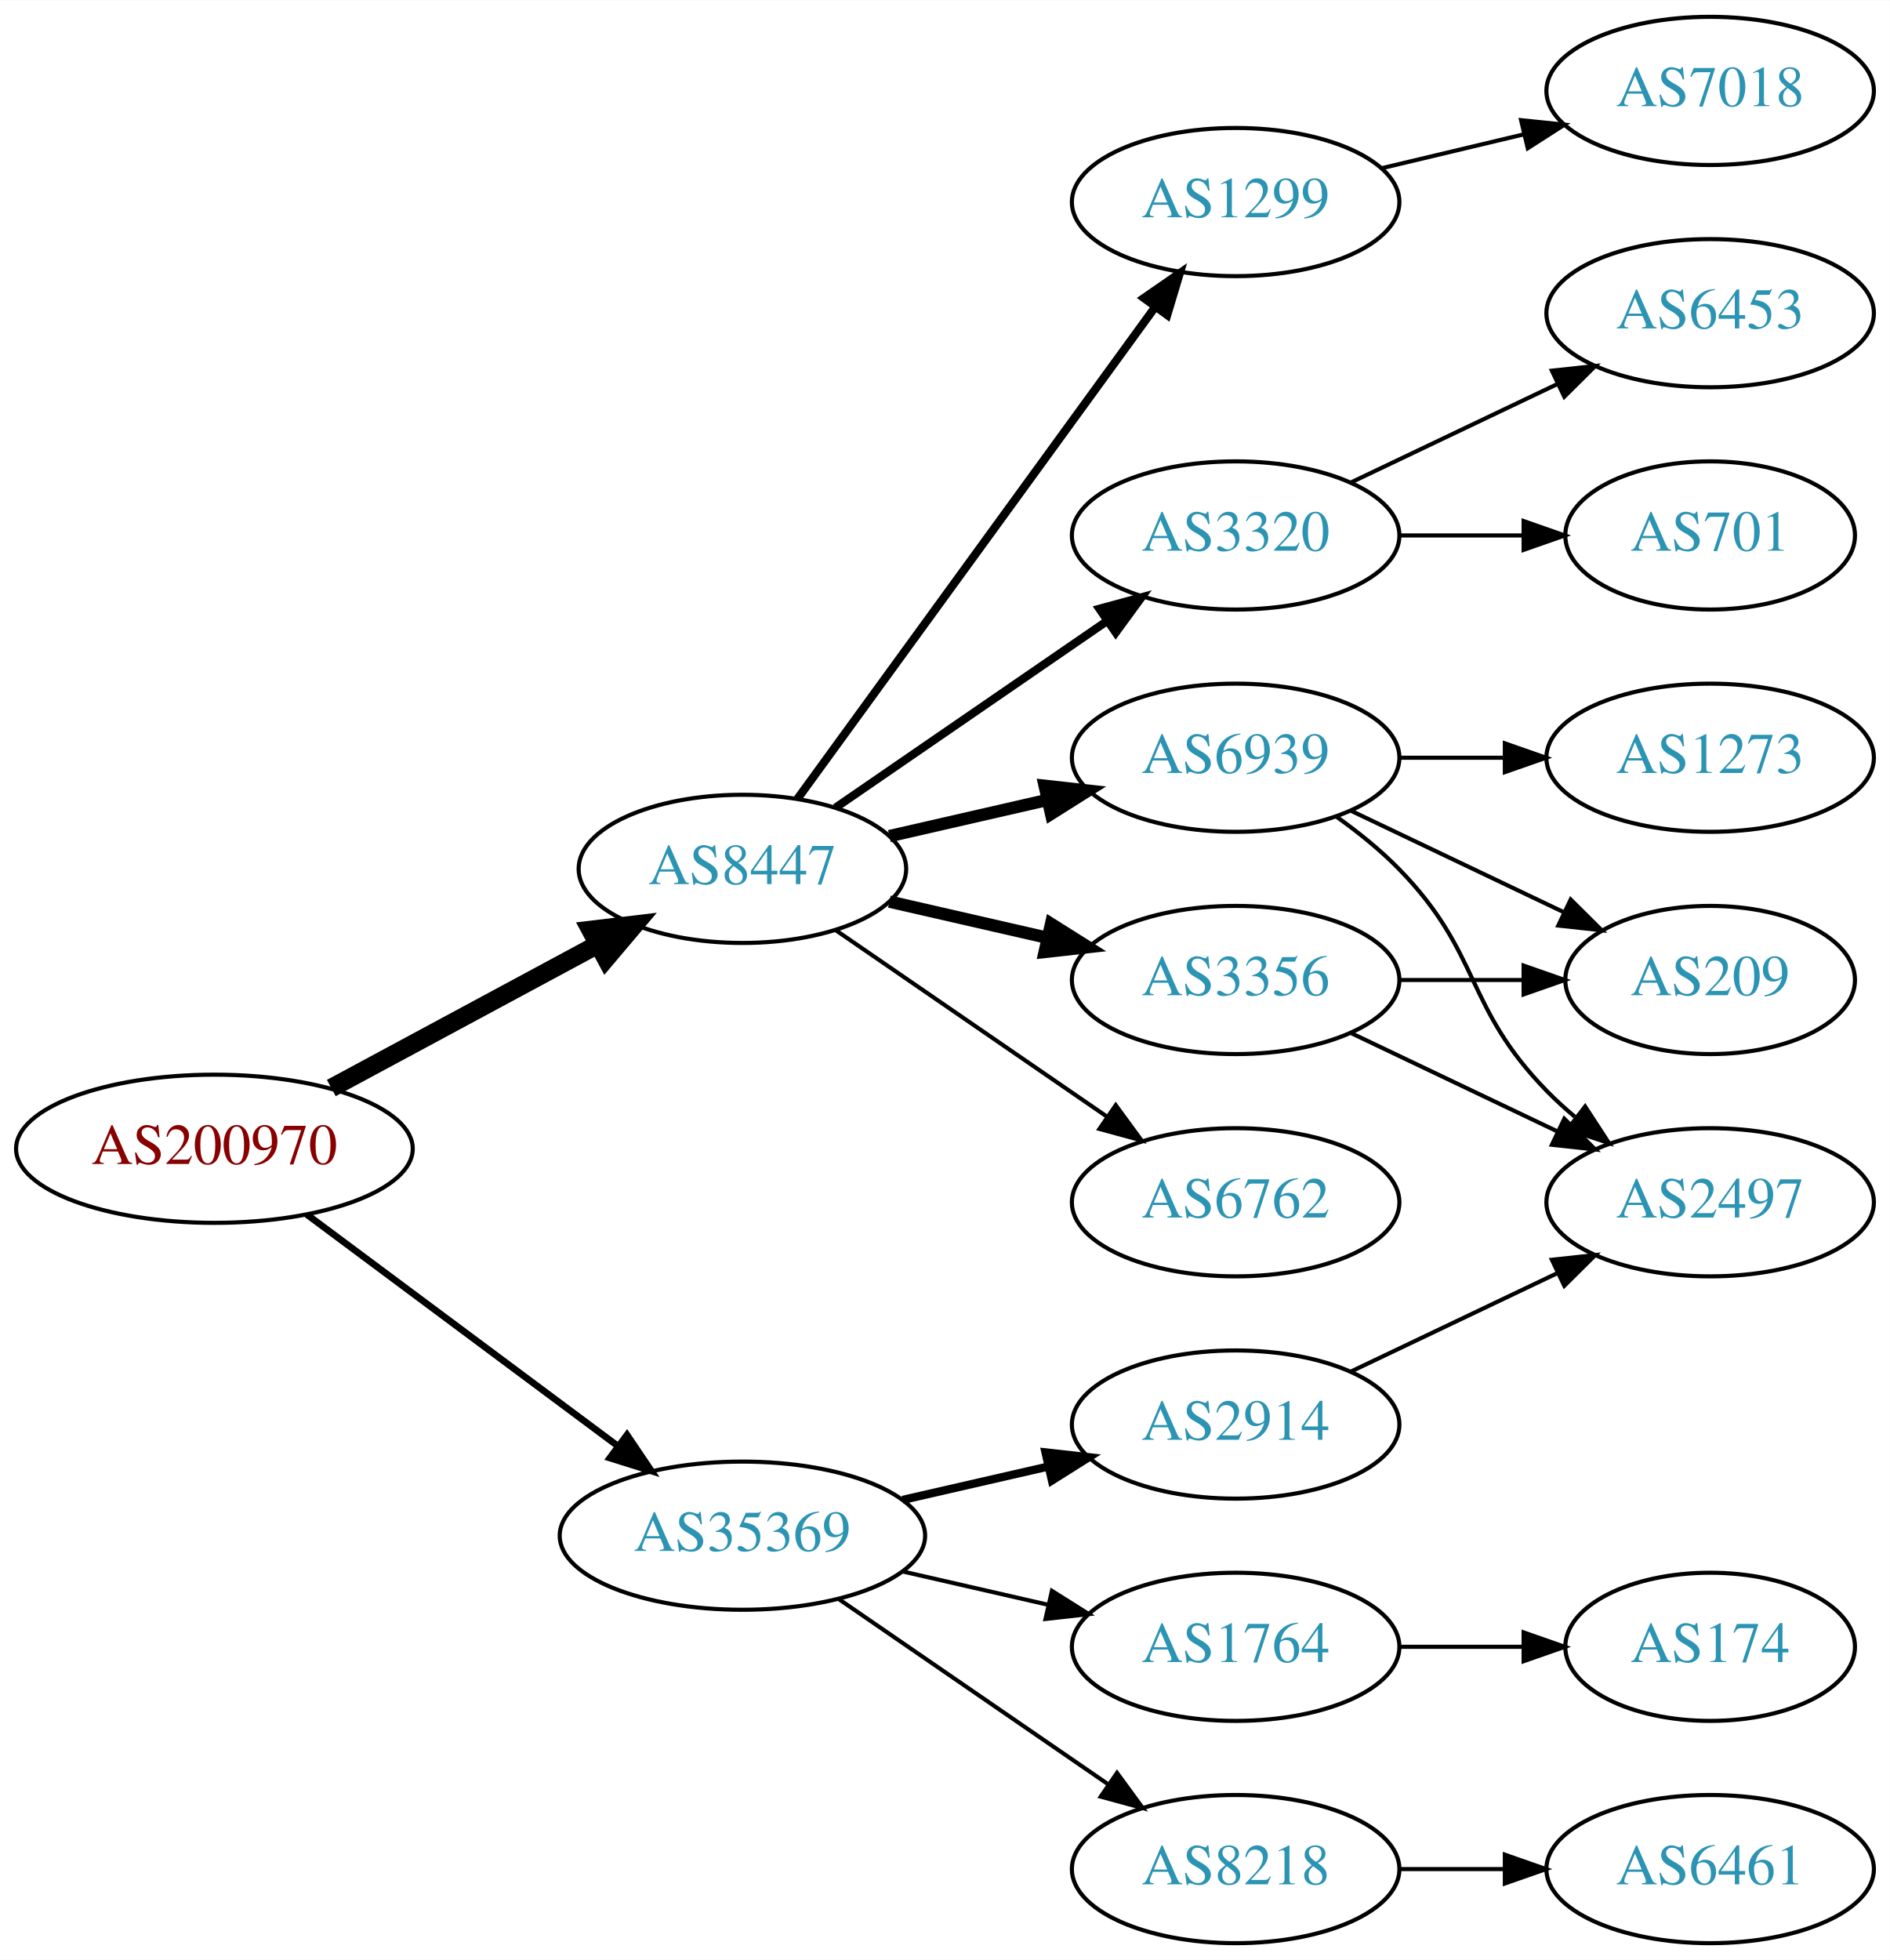
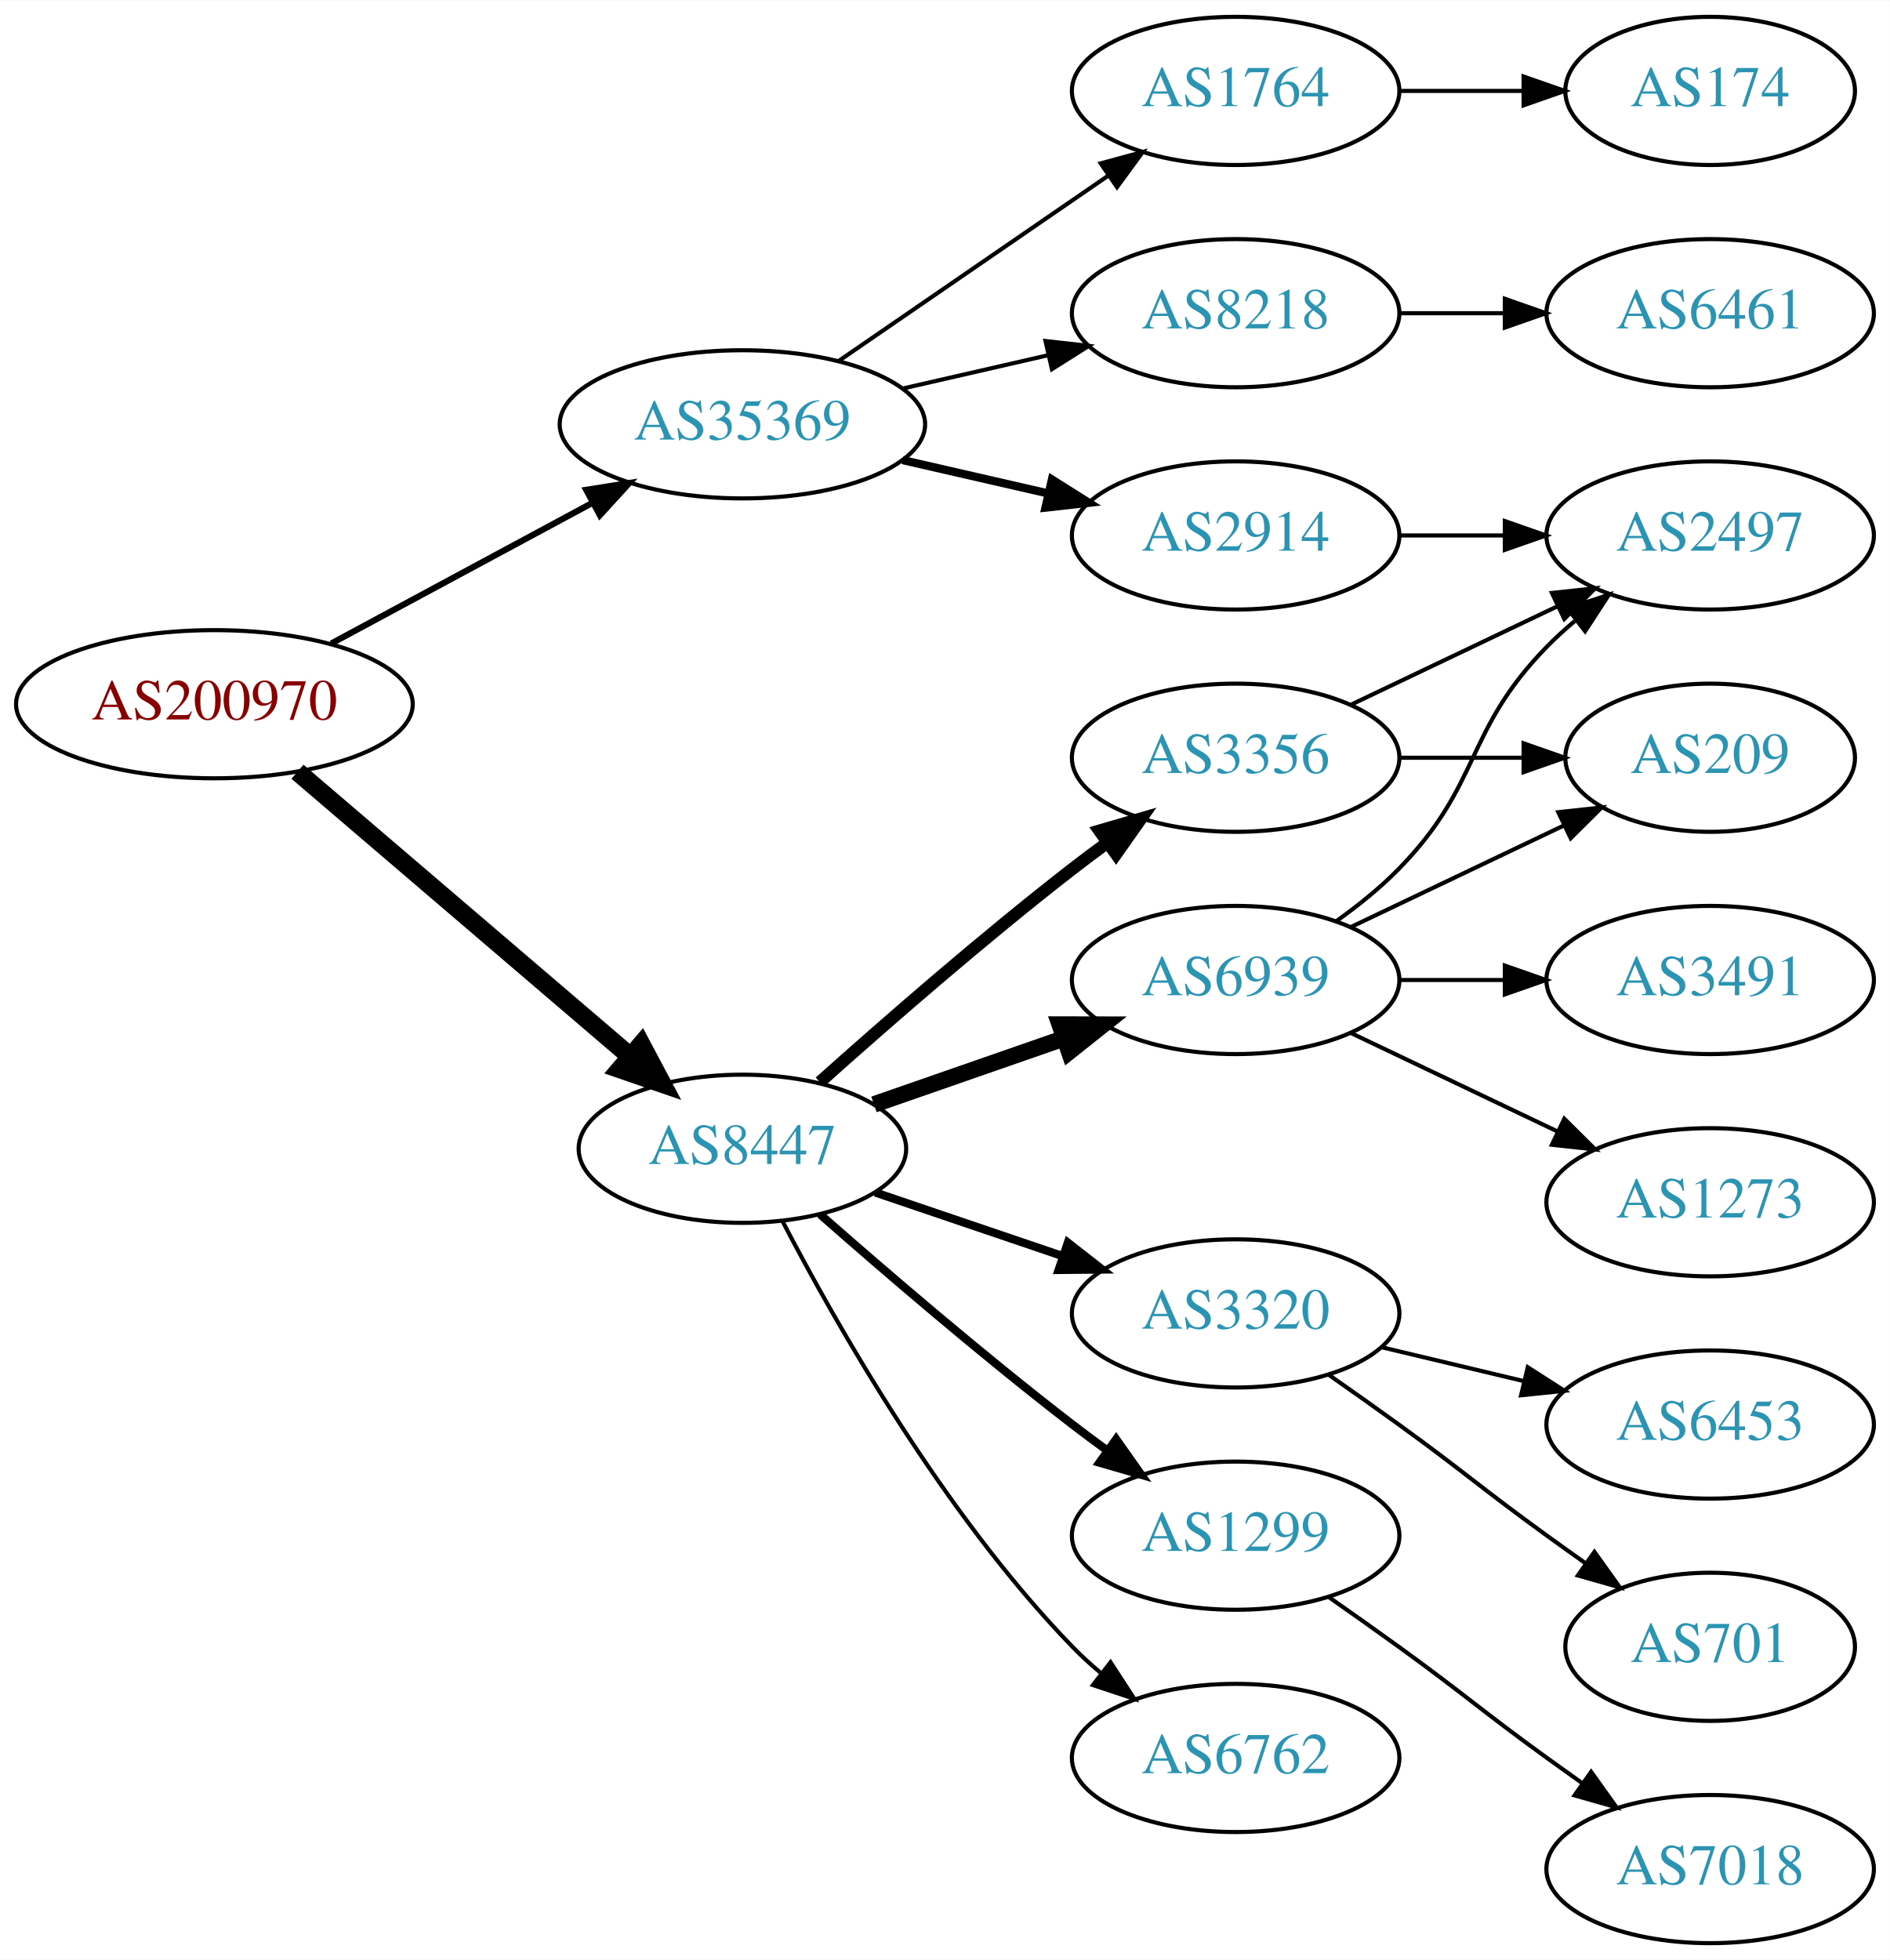
<svg xmlns="http://www.w3.org/2000/svg" xmlns:xlink="http://www.w3.org/1999/xlink" width="459pt" height="476pt" viewBox="0.00 0.00 459.17 476.00">
  <g id="graph0" class="graph" transform="scale(1 1) rotate(0) translate(4 472)">
    <polygon fill="white" stroke="none" points="-4,4 -4,-472 455.17,-472 455.17,4 -4,4" />
    <g id="node1" class="node">
      <g id="a_node1">
        <a xlink:href="/asn/200970" xlink:title="AS200970 ~ Riepert Informationstechnologie OG [AT]">
-           <ellipse fill="#ffffff" stroke="black" cx="48.096" cy="-193" rx="48.192" ry="18" />
-           <text text-anchor="middle" x="48.096" y="-189.3" font-family="Times,serif" font-size="14.00" fill="#880000">AS200970</text>
+           <ellipse fill="#ffffff" stroke="black" cx="48.096" cy="-301" rx="48.192" ry="18" />
+           <text text-anchor="middle" x="48.096" y="-297.3" font-family="Times,serif" font-size="14.00" fill="#880000">AS200970</text>
        </a>
      </g>
    </g>
    <g id="node2" class="node">
      <g id="a_node2">
        <a xlink:href="/asn/8447" xlink:title="AS8447 ~ A1 Telekom Austria AG [AT]">
-           <ellipse fill="#ffffff" stroke="black" cx="176.388" cy="-261" rx="39.794" ry="18" />
-           <text text-anchor="middle" x="176.388" y="-257.3" font-family="Times,serif" font-size="14.00" fill="#2c94b3">AS8447</text>
+           <ellipse fill="#ffffff" stroke="black" cx="176.388" cy="-193" rx="39.794" ry="18" />
+           <text text-anchor="middle" x="176.388" y="-189.3" font-family="Times,serif" font-size="14.00" fill="#2c94b3">AS8447</text>
        </a>
      </g>
    </g>
    <g id="edge1" class="edge">
-       <path fill="none" stroke="black" stroke-width="4.5" d="M76.499,-207.755C95.498,-217.985 120.934,-231.68 141.251,-242.62" />
-       <polygon fill="black" stroke="black" stroke-width="4.5" points="139.512,-246.155 150.184,-247.429 143.246,-239.222 139.512,-246.155" />
+       <path fill="none" stroke="black" stroke-width="4.5" d="M68.277,-284.597C89.851,-266.148 125.018,-236.074 149.132,-215.453" />
+       <polygon fill="black" stroke="black" stroke-width="4.5" points="151.809,-218.344 156.85,-208.852 146.691,-212.359 151.809,-218.344" />
    </g>
    <g id="node3" class="node">
      <g id="a_node3">
        <a xlink:href="/asn/35369" xlink:title="AS35369 ~ LINZAG-TELEKOM-AS [AT]">
-           <ellipse fill="#ffffff" stroke="black" cx="176.388" cy="-99" rx="44.393" ry="18" />
-           <text text-anchor="middle" x="176.388" y="-95.3" font-family="Times,serif" font-size="14.00" fill="#2c94b3">AS35369</text>
+           <ellipse fill="#ffffff" stroke="black" cx="176.388" cy="-369" rx="44.393" ry="18" />
+           <text text-anchor="middle" x="176.388" y="-365.3" font-family="Times,serif" font-size="14.00" fill="#2c94b3">AS35369</text>
        </a>
      </g>
    </g>
    <g id="edge2" class="edge">
-       <path fill="none" stroke="black" stroke-width="1.636" d="M70.519,-177.054C91.328,-161.566 123.078,-137.934 146.192,-120.731" />
-       <polygon fill="black" stroke="black" stroke-width="1.636" points="148.348,-123.489 154.28,-114.71 144.169,-117.873 148.348,-123.489" />
+       <path fill="none" stroke="black" stroke-width="1.5" d="M76.499,-315.755C95.121,-325.782 119.926,-339.137 140.034,-349.964" />
+       <polygon fill="black" stroke="black" stroke-width="1.5" points="138.439,-353.081 148.903,-354.74 141.758,-346.917 138.439,-353.081" />
    </g>
    <g id="node4" class="node">
      <g id="a_node4">
-         <a xlink:href="/asn/1299" xlink:title="AS1299 ~ Telia Carrier [EU]">
-           <ellipse fill="#ffffff" stroke="black" cx="296.23" cy="-423" rx="39.794" ry="18" />
-           <text text-anchor="middle" x="296.23" y="-419.3" font-family="Times,serif" font-size="14.00" fill="#2c94b3">AS1299</text>
+         <a xlink:href="/asn/6939" xlink:title="AS6939 ~ Hurricane Electric LLC [US]">
+           <ellipse fill="#ffffff" stroke="black" cx="296.23" cy="-234" rx="39.794" ry="18" />
+           <text text-anchor="middle" x="296.23" y="-230.3" font-family="Times,serif" font-size="14.00" fill="#2c94b3">AS6939</text>
        </a>
      </g>
    </g>
    <g id="edge3" class="edge">
-       <path fill="none" stroke="black" stroke-width="2" d="M189.776,-278.031C210.498,-306.517 252.301,-363.985 276.589,-397.374" />
-       <polygon fill="black" stroke="black" stroke-width="2" points="273.94,-399.682 282.653,-405.71 279.601,-395.564 273.94,-399.682" />
+       <path fill="none" stroke="black" stroke-width="4" d="M208.349,-203.772C222.446,-208.677 239.322,-214.548 254.436,-219.807" />
+       <polygon fill="black" stroke="black" stroke-width="4" points="253.471,-223.177 264.066,-223.157 255.771,-216.566 253.471,-223.177" />
    </g>
    <g id="node5" class="node">
      <g id="a_node5">
        <a xlink:href="/asn/3320" xlink:title="AS3320 ~ DTAG [DE]">
-           <ellipse fill="#ffffff" stroke="black" cx="296.23" cy="-342" rx="39.794" ry="18" />
-           <text text-anchor="middle" x="296.23" y="-338.3" font-family="Times,serif" font-size="14.00" fill="#2c94b3">AS3320</text>
+           <ellipse fill="#ffffff" stroke="black" cx="296.23" cy="-153" rx="39.794" ry="18" />
+           <text text-anchor="middle" x="296.23" y="-149.3" font-family="Times,serif" font-size="14.00" fill="#2c94b3">AS3320</text>
        </a>
      </g>
    </g>
    <g id="edge4" class="edge">
-       <path fill="none" stroke="black" stroke-width="2" d="M199.002,-275.857C217.49,-288.565 244.304,-306.995 264.934,-321.175" />
-       <polygon fill="black" stroke="black" stroke-width="2" points="263.13,-324.183 273.354,-326.963 267.096,-318.414 263.13,-324.183" />
+       <path fill="none" stroke="black" stroke-width="2" d="M208.658,-182.386C222.641,-177.639 239.312,-171.981 254.274,-166.902" />
+       <polygon fill="black" stroke="black" stroke-width="2" points="255.469,-170.192 263.814,-163.664 253.219,-163.564 255.469,-170.192" />
    </g>
    <g id="node6" class="node">
      <g id="a_node6">
-         <a xlink:href="/asn/6939" xlink:title="AS6939 ~ Hurricane Electric LLC [US]">
+         <a xlink:href="/asn/3356" xlink:title="AS3356 ~ Level 3 Parent, LLC [US]">
          <ellipse fill="#ffffff" stroke="black" cx="296.23" cy="-288" rx="39.794" ry="18" />
-           <text text-anchor="middle" x="296.23" y="-284.3" font-family="Times,serif" font-size="14.00" fill="#2c94b3">AS6939</text>
+           <text text-anchor="middle" x="296.23" y="-284.3" font-family="Times,serif" font-size="14.00" fill="#2c94b3">AS3356</text>
        </a>
      </g>
    </g>
    <g id="edge5" class="edge">
-       <path fill="none" stroke="black" stroke-width="3" d="M212.107,-268.955C224.107,-271.704 237.728,-274.825 250.42,-277.733" />
-       <polygon fill="black" stroke="black" stroke-width="3" points="249.823,-281.187 260.352,-280.009 251.386,-274.364 249.823,-281.187" />
+       <path fill="none" stroke="black" stroke-width="3" d="M195.202,-209.191C210.978,-223.311 234.817,-244.119 256.584,-261 259.318,-263.121 262.204,-265.278 265.116,-267.401" />
+       <polygon fill="black" stroke="black" stroke-width="3" points="263.117,-270.274 273.289,-273.236 267.184,-264.577 263.117,-270.274" />
    </g>
    <g id="node7" class="node">
      <g id="a_node7">
-         <a xlink:href="/asn/6762" xlink:title="AS6762 ~ TELECOM ITALIA SPARKLE S.p.A. [IT]">
-           <ellipse fill="#ffffff" stroke="black" cx="296.23" cy="-180" rx="39.794" ry="18" />
-           <text text-anchor="middle" x="296.23" y="-176.3" font-family="Times,serif" font-size="14.00" fill="#2c94b3">AS6762</text>
+         <a xlink:href="/asn/1299" xlink:title="AS1299 ~ Telia Carrier [EU]">
+           <ellipse fill="#ffffff" stroke="black" cx="296.23" cy="-99" rx="39.794" ry="18" />
+           <text text-anchor="middle" x="296.23" y="-95.3" font-family="Times,serif" font-size="14.00" fill="#2c94b3">AS1299</text>
        </a>
      </g>
    </g>
    <g id="edge6" class="edge">
-       <path fill="none" stroke="black" d="M199.002,-246.143C217.49,-233.435 244.304,-215.005 264.934,-200.825" />
-       <polygon fill="black" stroke="black" points="267.096,-203.586 273.354,-195.037 263.13,-197.817 267.096,-203.586" />
+       <path fill="none" stroke="black" stroke-width="2" d="M195.239,-177.078C211.038,-163.186 234.891,-142.697 256.584,-126 259.326,-123.889 262.217,-121.739 265.132,-119.62" />
+       <polygon fill="black" stroke="black" stroke-width="2" points="267.199,-122.445 273.31,-113.791 263.135,-116.745 267.199,-122.445" />
    </g>
    <g id="node8" class="node">
      <g id="a_node8">
-         <a xlink:href="/asn/3356" xlink:title="AS3356 ~ Level 3 Parent, LLC [US]">
-           <ellipse fill="#ffffff" stroke="black" cx="296.23" cy="-234" rx="39.794" ry="18" />
-           <text text-anchor="middle" x="296.23" y="-230.3" font-family="Times,serif" font-size="14.00" fill="#2c94b3">AS3356</text>
+         <a xlink:href="/asn/6762" xlink:title="AS6762 ~ TELECOM ITALIA SPARKLE S.p.A. [IT]">
+           <ellipse fill="#ffffff" stroke="black" cx="296.23" cy="-45" rx="39.794" ry="18" />
+           <text text-anchor="middle" x="296.23" y="-41.3" font-family="Times,serif" font-size="14.00" fill="#2c94b3">AS6762</text>
        </a>
      </g>
    </g>
    <g id="edge7" class="edge">
-       <path fill="none" stroke="black" stroke-width="3" d="M212.107,-253.045C224.107,-250.296 237.728,-247.175 250.42,-244.267" />
-       <polygon fill="black" stroke="black" stroke-width="3" points="251.386,-247.636 260.352,-241.991 249.823,-240.813 251.386,-247.636" />
+       <path fill="none" stroke="black" d="M186.079,-175.499C199.039,-150.561 225.29,-104.255 256.584,-72 258.667,-69.852 260.944,-67.767 263.317,-65.771" />
+       <polygon fill="black" stroke="black" points="265.836,-68.247 271.608,-59.362 261.555,-62.708 265.836,-68.247" />
+     </g>
+     <g id="node16" class="node">
+       <g id="a_node16">
+         <a xlink:href="/asn/2914" xlink:title="AS2914 ~ NTT America, Inc. [US]">
+           <ellipse fill="#ffffff" stroke="black" cx="296.23" cy="-342" rx="39.794" ry="18" />
+           <text text-anchor="middle" x="296.23" y="-338.3" font-family="Times,serif" font-size="14.00" fill="#2c94b3">AS2914</text>
+         </a>
+       </g>
+     </g>
+     <g id="edge17" class="edge">
+       <path fill="none" stroke="black" stroke-width="2" d="M215.322,-360.308C226.563,-357.733 238.976,-354.889 250.599,-352.226" />
+       <polygon fill="black" stroke="black" stroke-width="2" points="251.595,-355.588 260.56,-349.943 250.031,-348.765 251.595,-355.588" />
+     </g>
+     <g id="node17" class="node">
+       <g id="a_node17">
+         <a xlink:href="/asn/1764" xlink:title="AS1764 ~ NEXTLAYER-AS [AT]">
+           <ellipse fill="#ffffff" stroke="black" cx="296.23" cy="-450" rx="39.794" ry="18" />
+           <text text-anchor="middle" x="296.23" y="-446.3" font-family="Times,serif" font-size="14.00" fill="#2c94b3">AS1764</text>
+         </a>
+       </g>
+     </g>
+     <g id="edge18" class="edge">
+       <path fill="none" stroke="black" d="M199.83,-384.426C218.412,-397.198 244.972,-415.455 265.352,-429.463" />
+       <polygon fill="black" stroke="black" points="263.443,-432.398 273.666,-435.178 267.408,-426.629 263.443,-432.398" />
+     </g>
+     <g id="node18" class="node">
+       <g id="a_node18">
+         <a xlink:href="/asn/8218" xlink:title="AS8218 ~ legacy Neotelecoms [FR]">
+           <ellipse fill="#ffffff" stroke="black" cx="296.23" cy="-396" rx="39.794" ry="18" />
+           <text text-anchor="middle" x="296.23" y="-392.3" font-family="Times,serif" font-size="14.00" fill="#2c94b3">AS8218</text>
+         </a>
+       </g>
+     </g>
+     <g id="edge19" class="edge">
+       <path fill="none" stroke="black" d="M215.322,-377.692C226.563,-380.267 238.976,-383.111 250.599,-385.774" />
+       <polygon fill="black" stroke="black" points="250.031,-389.235 260.56,-388.057 251.595,-382.412 250.031,-389.235" />
+     </g>
+     <g id="node9" class="node">
+       <g id="a_node9">
+         <a xlink:href="/asn/209" xlink:title="AS209 ~ CenturyLink Communications, LLC [US]">
+           <ellipse fill="#ffffff" stroke="black" cx="411.523" cy="-288" rx="35.194" ry="18" />
+           <text text-anchor="middle" x="411.523" y="-284.3" font-family="Times,serif" font-size="14.00" fill="#2c94b3">AS209</text>
+         </a>
+       </g>
+     </g>
+     <g id="edge8" class="edge">
+       <path fill="none" stroke="black" d="M324.367,-246.934C339.798,-254.29 359.284,-263.577 375.819,-271.459" />
+       <polygon fill="black" stroke="black" points="374.628,-274.768 385.161,-275.911 377.64,-268.449 374.628,-274.768" />
+     </g>
+     <g id="node10" class="node">
+       <g id="a_node10">
+         <a xlink:href="/asn/2497" xlink:title="AS2497 ~ Internet Initiative Japan Inc. [JP]">
+           <ellipse fill="#ffffff" stroke="black" cx="411.523" cy="-342" rx="39.794" ry="18" />
+           <text text-anchor="middle" x="411.523" y="-338.3" font-family="Times,serif" font-size="14.00" fill="#2c94b3">AS2497</text>
+         </a>
+       </g>
+     </g>
+     <g id="edge9" class="edge">
+       <path fill="none" stroke="black" d="M320.824,-248.389C326.08,-252.148 331.412,-256.437 335.877,-261 356.049,-281.617 351.704,-294.383 371.877,-315 373.969,-317.139 376.253,-319.218 378.63,-321.21" />
+       <polygon fill="black" stroke="black" points="376.873,-324.275 386.929,-327.611 381.148,-318.732 376.873,-324.275" />
+     </g>
+     <g id="node11" class="node">
+       <g id="a_node11">
+         <a xlink:href="/asn/1273" xlink:title="AS1273 ~ Vodafone Group PLC [EU]">
+           <ellipse fill="#ffffff" stroke="black" cx="411.523" cy="-180" rx="39.794" ry="18" />
+           <text text-anchor="middle" x="411.523" y="-176.3" font-family="Times,serif" font-size="14.00" fill="#2c94b3">AS1273</text>
+         </a>
+       </g>
+     </g>
+     <g id="edge10" class="edge">
+       <path fill="none" stroke="black" d="M324.367,-221.066C339.361,-213.919 358.182,-204.948 374.405,-197.215" />
+       <polygon fill="black" stroke="black" points="376.087,-200.291 383.608,-192.829 373.075,-193.972 376.087,-200.291" />
+     </g>
+     <g id="node12" class="node">
+       <g id="a_node12">
+         <a xlink:href="/asn/3491" xlink:title="AS3491 ~ PCCW Global, Inc. [US]">
+           <ellipse fill="#ffffff" stroke="black" cx="411.523" cy="-234" rx="39.794" ry="18" />
+           <text text-anchor="middle" x="411.523" y="-230.3" font-family="Times,serif" font-size="14.00" fill="#2c94b3">AS3491</text>
+         </a>
+       </g>
+     </g>
+     <g id="edge11" class="edge">
+       <path fill="none" stroke="black" d="M335.902,-234C344.105,-234 352.869,-234 361.401,-234" />
+       <polygon fill="black" stroke="black" points="361.641,-237.5 371.641,-234 361.641,-230.5 361.641,-237.5" />
+     </g>
+     <g id="node13" class="node">
+       <g id="a_node13">
+         <a xlink:href="/asn/701" xlink:title="AS701 ~ UUNET [US]">
+           <ellipse fill="#ffffff" stroke="black" cx="411.523" cy="-72" rx="35.194" ry="18" />
+           <text text-anchor="middle" x="411.523" y="-68.3" font-family="Times,serif" font-size="14.00" fill="#2c94b3">AS701</text>
+         </a>
+       </g>
+     </g>
+     <g id="edge12" class="edge">
+       <path fill="none" stroke="black" d="M318.987,-137.991C324.522,-134.121 330.44,-129.936 335.877,-126 352.076,-114.271 355.677,-110.729 371.877,-99 374.905,-96.807 378.084,-94.537 381.263,-92.287" />
+       <polygon fill="black" stroke="black" points="383.405,-95.059 389.573,-86.445 379.379,-89.333 383.405,-95.059" />
+     </g>
+     <g id="node14" class="node">
+       <g id="a_node14">
+         <a xlink:href="/asn/6453" xlink:title="AS6453 ~ TATA COMMUNICATIONS (AMERICA) INC [US]">
+           <ellipse fill="#ffffff" stroke="black" cx="411.523" cy="-126" rx="39.794" ry="18" />
+           <text text-anchor="middle" x="411.523" y="-122.3" font-family="Times,serif" font-size="14.00" fill="#2c94b3">AS6453</text>
+         </a>
+       </g>
+     </g>
+     <g id="edge13" class="edge">
+       <path fill="none" stroke="black" d="M331.837,-144.752C342.709,-142.162 354.863,-139.265 366.305,-136.538" />
+       <polygon fill="black" stroke="black" points="367.212,-139.92 376.128,-134.197 365.589,-133.111 367.212,-139.92" />
+     </g>
+     <g id="edge14" class="edge">
+       <path fill="none" stroke="black" d="M335.902,-288C345.608,-288 356.098,-288 366.061,-288" />
+       <polygon fill="black" stroke="black" points="366.198,-291.5 376.198,-288 366.198,-284.5 366.198,-291.5" />
+     </g>
+     <g id="edge15" class="edge">
+       <path fill="none" stroke="black" d="M324.367,-300.934C339.361,-308.081 358.182,-317.052 374.405,-324.785" />
+       <polygon fill="black" stroke="black" points="373.075,-328.028 383.608,-329.171 376.087,-321.709 373.075,-328.028" />
    </g>
    <g id="node15" class="node">
      <g id="a_node15">
-         <a xlink:href="/asn/2914" xlink:title="AS2914 ~ NTT America, Inc. [US]">
-           <ellipse fill="#ffffff" stroke="black" cx="296.23" cy="-126" rx="39.794" ry="18" />
-           <text text-anchor="middle" x="296.23" y="-122.3" font-family="Times,serif" font-size="14.00" fill="#2c94b3">AS2914</text>
+         <a xlink:href="/asn/7018" xlink:title="AS7018 ~ AT&amp;T Services, Inc. [US]">
+           <ellipse fill="#ffffff" stroke="black" cx="411.523" cy="-18" rx="39.794" ry="18" />
+           <text text-anchor="middle" x="411.523" y="-14.3" font-family="Times,serif" font-size="14.00" fill="#2c94b3">AS7018</text>
        </a>
      </g>
    </g>
    <g id="edge16" class="edge">
-       <path fill="none" stroke="black" stroke-width="2" d="M215.322,-107.692C226.563,-110.267 238.976,-113.111 250.599,-115.774" />
-       <polygon fill="black" stroke="black" stroke-width="2" points="250.031,-119.235 260.56,-118.057 251.595,-112.412 250.031,-119.235" />
-     </g>
-     <g id="node16" class="node">
-       <g id="a_node16">
-         <a xlink:href="/asn/1764" xlink:title="AS1764 ~ NEXTLAYER-AS [AT]">
-           <ellipse fill="#ffffff" stroke="black" cx="296.23" cy="-72" rx="39.794" ry="18" />
-           <text text-anchor="middle" x="296.23" y="-68.3" font-family="Times,serif" font-size="14.00" fill="#2c94b3">AS1764</text>
-         </a>
-       </g>
-     </g>
-     <g id="edge17" class="edge">
-       <path fill="none" stroke="black" d="M215.322,-90.308C226.563,-87.733 238.976,-84.889 250.599,-82.226" />
-       <polygon fill="black" stroke="black" points="251.595,-85.588 260.56,-79.944 250.031,-78.765 251.595,-85.588" />
-     </g>
-     <g id="node17" class="node">
-       <g id="a_node17">
-         <a xlink:href="/asn/8218" xlink:title="AS8218 ~ legacy Neotelecoms [FR]">
-           <ellipse fill="#ffffff" stroke="black" cx="296.23" cy="-18" rx="39.794" ry="18" />
-           <text text-anchor="middle" x="296.23" y="-14.3" font-family="Times,serif" font-size="14.00" fill="#2c94b3">AS8218</text>
-         </a>
-       </g>
-     </g>
-     <g id="edge18" class="edge">
-       <path fill="none" stroke="black" d="M199.83,-83.574C218.412,-70.802 244.972,-52.545 265.352,-38.537" />
-       <polygon fill="black" stroke="black" points="267.408,-41.371 273.666,-32.822 263.443,-35.602 267.408,-41.371" />
-     </g>
-     <g id="node14" class="node">
-       <g id="a_node14">
-         <a xlink:href="/asn/7018" xlink:title="AS7018 ~ AT&amp;T Services, Inc. [US]">
-           <ellipse fill="#ffffff" stroke="black" cx="411.523" cy="-450" rx="39.794" ry="18" />
-           <text text-anchor="middle" x="411.523" y="-446.3" font-family="Times,serif" font-size="14.00" fill="#2c94b3">AS7018</text>
-         </a>
-       </g>
-     </g>
-     <g id="edge15" class="edge">
-       <path fill="none" stroke="black" d="M331.837,-431.248C342.709,-433.838 354.863,-436.735 366.305,-439.462" />
-       <polygon fill="black" stroke="black" points="365.589,-442.889 376.128,-441.803 367.212,-436.08 365.589,-442.889" />
-     </g>
-     <g id="node9" class="node">
-       <g id="a_node9">
-         <a xlink:href="/asn/701" xlink:title="AS701 ~ UUNET [US]">
-           <ellipse fill="#ffffff" stroke="black" cx="411.523" cy="-342" rx="35.194" ry="18" />
-           <text text-anchor="middle" x="411.523" y="-338.3" font-family="Times,serif" font-size="14.00" fill="#2c94b3">AS701</text>
-         </a>
-       </g>
-     </g>
-     <g id="edge8" class="edge">
-       <path fill="none" stroke="black" d="M335.902,-342C345.608,-342 356.098,-342 366.061,-342" />
-       <polygon fill="black" stroke="black" points="366.198,-345.5 376.198,-342 366.198,-338.5 366.198,-345.5" />
-     </g>
-     <g id="node10" class="node">
-       <g id="a_node10">
-         <a xlink:href="/asn/6453" xlink:title="AS6453 ~ TATA COMMUNICATIONS (AMERICA) INC [US]">
-           <ellipse fill="#ffffff" stroke="black" cx="411.523" cy="-396" rx="39.794" ry="18" />
-           <text text-anchor="middle" x="411.523" y="-392.3" font-family="Times,serif" font-size="14.00" fill="#2c94b3">AS6453</text>
-         </a>
-       </g>
-     </g>
-     <g id="edge9" class="edge">
-       <path fill="none" stroke="black" d="M324.367,-354.934C339.361,-362.081 358.182,-371.052 374.405,-378.785" />
-       <polygon fill="black" stroke="black" points="373.075,-382.028 383.608,-383.171 376.087,-375.709 373.075,-382.028" />
-     </g>
-     <g id="node11" class="node">
-       <g id="a_node11">
-         <a xlink:href="/asn/2497" xlink:title="AS2497 ~ Internet Initiative Japan Inc. [JP]">
-           <ellipse fill="#ffffff" stroke="black" cx="411.523" cy="-180" rx="39.794" ry="18" />
-           <text text-anchor="middle" x="411.523" y="-176.3" font-family="Times,serif" font-size="14.00" fill="#2c94b3">AS2497</text>
-         </a>
-       </g>
-     </g>
-     <g id="edge10" class="edge">
-       <path fill="none" stroke="black" d="M320.824,-273.611C326.08,-269.852 331.412,-265.563 335.877,-261 356.049,-240.383 351.704,-227.617 371.877,-207 373.969,-204.861 376.253,-202.782 378.63,-200.79" />
-       <polygon fill="black" stroke="black" points="381.148,-203.268 386.929,-194.389 376.873,-197.725 381.148,-203.268" />
-     </g>
-     <g id="node12" class="node">
-       <g id="a_node12">
-         <a xlink:href="/asn/1273" xlink:title="AS1273 ~ Vodafone Group PLC [EU]">
-           <ellipse fill="#ffffff" stroke="black" cx="411.523" cy="-288" rx="39.794" ry="18" />
-           <text text-anchor="middle" x="411.523" y="-284.3" font-family="Times,serif" font-size="14.00" fill="#2c94b3">AS1273</text>
-         </a>
-       </g>
-     </g>
-     <g id="edge11" class="edge">
-       <path fill="none" stroke="black" d="M335.902,-288C344.105,-288 352.869,-288 361.401,-288" />
-       <polygon fill="black" stroke="black" points="361.641,-291.5 371.641,-288 361.641,-284.5 361.641,-291.5" />
-     </g>
-     <g id="node13" class="node">
-       <g id="a_node13">
-         <a xlink:href="/asn/209" xlink:title="AS209 ~ CenturyLink Communications, LLC [US]">
-           <ellipse fill="#ffffff" stroke="black" cx="411.523" cy="-234" rx="35.194" ry="18" />
-           <text text-anchor="middle" x="411.523" y="-230.3" font-family="Times,serif" font-size="14.00" fill="#2c94b3">AS209</text>
-         </a>
-       </g>
-     </g>
-     <g id="edge12" class="edge">
-       <path fill="none" stroke="black" d="M324.367,-275.066C339.798,-267.71 359.284,-258.423 375.819,-250.541" />
-       <polygon fill="black" stroke="black" points="377.64,-253.551 385.161,-246.089 374.628,-247.232 377.64,-253.551" />
-     </g>
-     <g id="edge14" class="edge">
-       <path fill="none" stroke="black" d="M324.367,-221.066C339.361,-213.919 358.182,-204.948 374.405,-197.215" />
-       <polygon fill="black" stroke="black" points="376.087,-200.291 383.608,-192.829 373.075,-193.972 376.087,-200.291" />
-     </g>
-     <g id="edge13" class="edge">
-       <path fill="none" stroke="black" d="M335.902,-234C345.608,-234 356.098,-234 366.061,-234" />
-       <polygon fill="black" stroke="black" points="366.198,-237.5 376.198,-234 366.198,-230.5 366.198,-237.5" />
-     </g>
-     <g id="edge19" class="edge">
-       <path fill="none" stroke="black" d="M324.367,-138.934C339.361,-146.081 358.182,-155.052 374.405,-162.785" />
-       <polygon fill="black" stroke="black" points="373.075,-166.028 383.608,-167.171 376.087,-159.709 373.075,-166.028" />
-     </g>
-     <g id="node18" class="node">
-       <g id="a_node18">
-         <a xlink:href="/asn/174" xlink:title="AS174 ~ Cogent Communications [US]">
-           <ellipse fill="#ffffff" stroke="black" cx="411.523" cy="-72" rx="35.194" ry="18" />
-           <text text-anchor="middle" x="411.523" y="-68.3" font-family="Times,serif" font-size="14.00" fill="#2c94b3">AS174</text>
-         </a>
-       </g>
+       <path fill="none" stroke="black" d="M318.987,-83.991C324.522,-80.121 330.44,-75.936 335.877,-72 352.076,-60.271 355.677,-56.729 371.877,-45 374.68,-42.971 377.611,-40.875 380.552,-38.791" />
+       <polygon fill="black" stroke="black" points="382.603,-41.627 388.766,-33.009 378.574,-35.903 382.603,-41.627" />
    </g>
    <g id="edge20" class="edge">
-       <path fill="none" stroke="black" d="M335.902,-72C345.608,-72 356.098,-72 366.061,-72" />
-       <polygon fill="black" stroke="black" points="366.198,-75.5 376.198,-72 366.198,-68.5 366.198,-75.5" />
+       <path fill="none" stroke="black" d="M335.902,-342C344.105,-342 352.869,-342 361.401,-342" />
+       <polygon fill="black" stroke="black" points="361.641,-345.5 371.641,-342 361.641,-338.5 361.641,-345.5" />
    </g>
    <g id="node19" class="node">
      <g id="a_node19">
+         <a xlink:href="/asn/174" xlink:title="AS174 ~ Cogent Communications [US]">
+           <ellipse fill="#ffffff" stroke="black" cx="411.523" cy="-450" rx="35.194" ry="18" />
+           <text text-anchor="middle" x="411.523" y="-446.3" font-family="Times,serif" font-size="14.00" fill="#2c94b3">AS174</text>
+         </a>
+       </g>
+     </g>
+     <g id="edge21" class="edge">
+       <path fill="none" stroke="black" d="M335.902,-450C345.608,-450 356.098,-450 366.061,-450" />
+       <polygon fill="black" stroke="black" points="366.198,-453.5 376.198,-450 366.198,-446.5 366.198,-453.5" />
+     </g>
+     <g id="node20" class="node">
+       <g id="a_node20">
        <a xlink:href="/asn/6461" xlink:title="AS6461 ~ Zayo Bandwidth [US]">
-           <ellipse fill="#ffffff" stroke="black" cx="411.523" cy="-18" rx="39.794" ry="18" />
-           <text text-anchor="middle" x="411.523" y="-14.3" font-family="Times,serif" font-size="14.00" fill="#2c94b3">AS6461</text>
-         </a>
-       </g>
-     </g>
-     <g id="edge21" class="edge">
-       <path fill="none" stroke="black" d="M335.902,-18C344.105,-18 352.869,-18 361.401,-18" />
-       <polygon fill="black" stroke="black" points="361.641,-21.5 371.641,-18 361.641,-14.5 361.641,-21.5" />
+           <ellipse fill="#ffffff" stroke="black" cx="411.523" cy="-396" rx="39.794" ry="18" />
+           <text text-anchor="middle" x="411.523" y="-392.3" font-family="Times,serif" font-size="14.00" fill="#2c94b3">AS6461</text>
+         </a>
+       </g>
+     </g>
+     <g id="edge22" class="edge">
+       <path fill="none" stroke="black" d="M335.902,-396C344.105,-396 352.869,-396 361.401,-396" />
+       <polygon fill="black" stroke="black" points="361.641,-399.5 371.641,-396 361.641,-392.5 361.641,-399.5" />
    </g>
  </g>
</svg>
